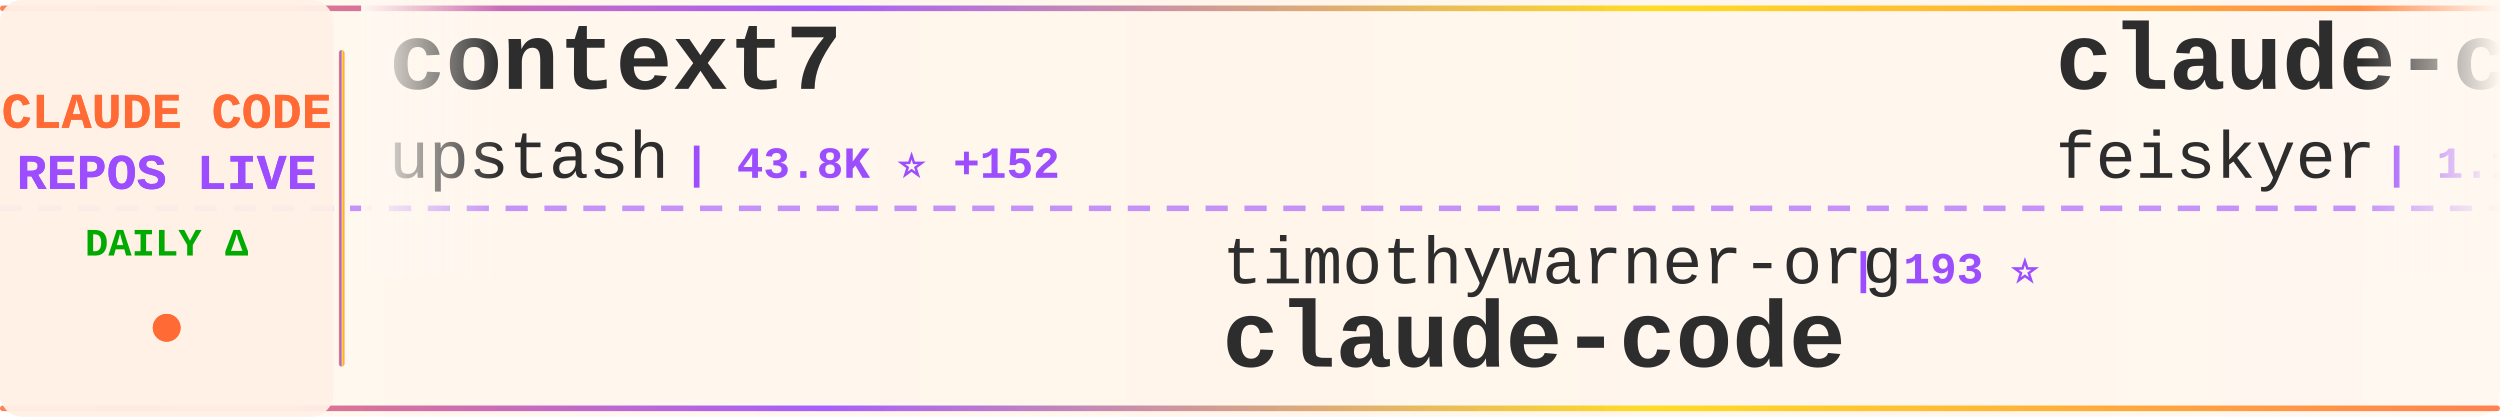
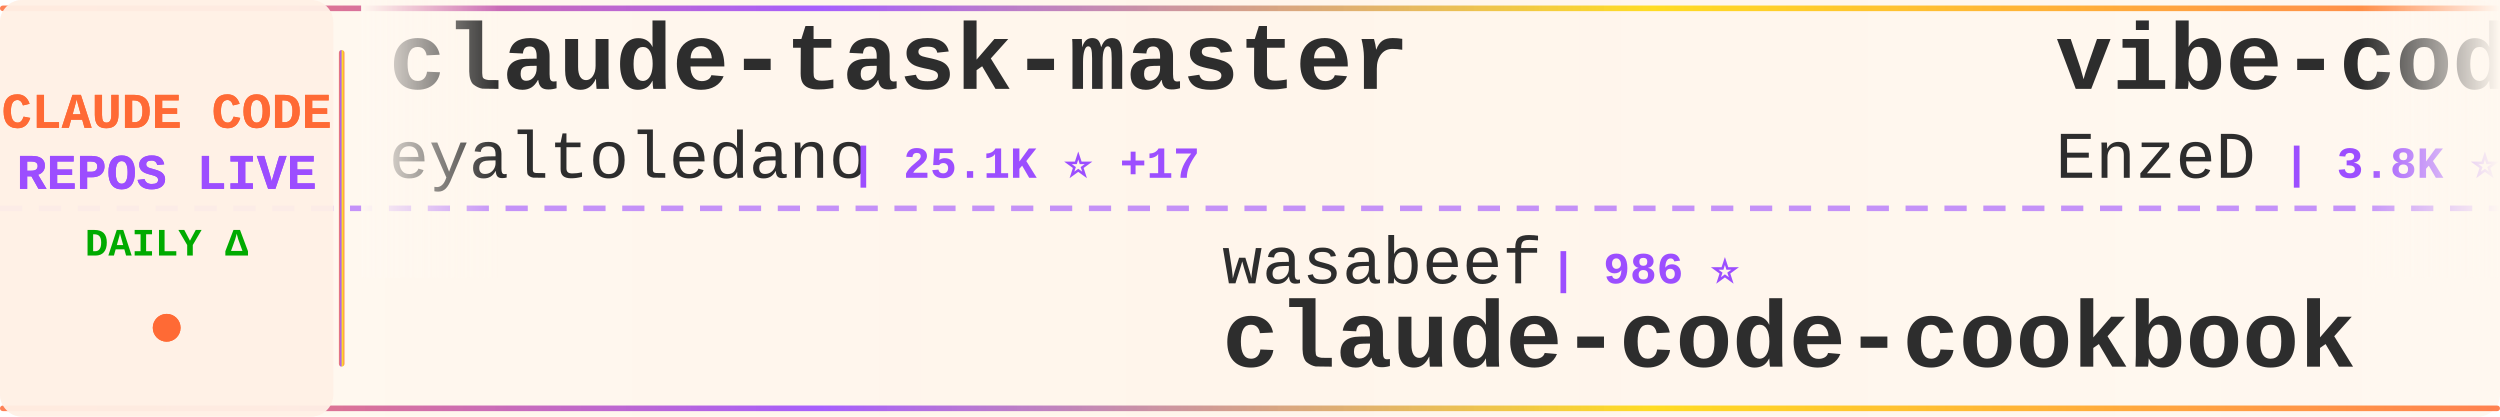
<svg xmlns="http://www.w3.org/2000/svg" width="900" height="150">
  <defs>
    <linearGradient id="tickerBg" x1="0%" y1="0%" x2="100%" y2="0%">
      <stop offset="0%" style="stop-color:#fff8f0;stop-opacity:0.98" />
      <stop offset="50%" style="stop-color:#fff5eb;stop-opacity:1" />
      <stop offset="100%" style="stop-color:#fff8f0;stop-opacity:0.98" />
    </linearGradient>
    <linearGradient id="borderGrad" x1="0%" y1="0%" x2="100%" y2="0%">
      <stop offset="0%" style="stop-color:#FF6B35;stop-opacity:0.85">
        <animate attributeName="stop-opacity" values="0.85;1;0.85" dur="2s" repeatCount="indefinite" />
      </stop>
      <stop offset="33%" style="stop-color:#9C4EFF;stop-opacity:0.9">
        <animate attributeName="stop-opacity" values="0.9;1;0.9" dur="2.2s" repeatCount="indefinite" />
      </stop>
      <stop offset="66%" style="stop-color:#FFD700;stop-opacity:0.85">
        <animate attributeName="stop-opacity" values="0.85;1;0.85" dur="1.8s" repeatCount="indefinite" />
      </stop>
      <stop offset="100%" style="stop-color:#FF6B35;stop-opacity:0.85">
        <animate attributeName="stop-opacity" values="0.85;1;0.85" dur="2s" repeatCount="indefinite" />
      </stop>
    </linearGradient>
    <filter id="textGlow">
      <feGaussianBlur stdDeviation="0.15" result="coloredBlur" />
      <feMerge>
        <feMergeNode in="coloredBlur" />
        <feMergeNode in="SourceGraphic" />
      </feMerge>
    </filter>
    <filter id="metricGlow">
      <feGaussianBlur stdDeviation="0.2" result="coloredBlur" />
      <feMerge>
        <feMergeNode in="coloredBlur" />
        <feMergeNode in="SourceGraphic" />
      </feMerge>
    </filter>
    <linearGradient id="leftFade" x1="0%" y1="0%" x2="100%" y2="0%">
      <stop offset="0%" style="stop-color:#fff8f0;stop-opacity:1" />
      <stop offset="100%" style="stop-color:#fff8f0;stop-opacity:0" />
    </linearGradient>
    <linearGradient id="rightFade" x1="0%" y1="0%" x2="100%" y2="0%">
      <stop offset="0%" style="stop-color:#fff8f0;stop-opacity:0" />
      <stop offset="100%" style="stop-color:#fff8f0;stop-opacity:1" />
    </linearGradient>
  </defs>
  <rect width="900" height="150" fill="url(#tickerBg)" rx="8" />
  <rect x="0" y="2" width="900" height="2" fill="url(#borderGrad)" rx="1" />
  <rect x="0" y="146" width="900" height="2" fill="url(#borderGrad)" rx="1" />
  <line x1="0" y1="75" x2="900" y2="75" stroke="#9C4EFF" stroke-width="2" stroke-dasharray="8 6" opacity="0.6" />
  <rect x="0" y="0" width="120" height="150" fill="#fff0e6" opacity="0.95" rx="8" />
  <text x="60" y="46" font-family="'Courier New', monospace" font-size="18" font-weight="bold" fill="#FF6B35" text-anchor="middle" filter="url(#textGlow)">
    CLAUDE CODE
  </text>
  <text x="60" y="68" font-family="'Courier New', monospace" font-size="18" font-weight="bold" fill="#9C4EFF" text-anchor="middle" filter="url(#textGlow)">
    REPOS LIVE
  </text>
  <text x="60" y="92" font-family="'Courier New', monospace" font-size="14" font-weight="bold" fill="#00aa00" text-anchor="middle">
    DAILY Δ
  </text>
  <circle cx="60" cy="118" r="5" fill="#FF6B35" filter="url(#metricGlow)">
    <animate attributeName="r" values="4;6;4" dur="1.5s" repeatCount="indefinite" />
    <animate attributeName="opacity" values="0.6;1;0.6" dur="1.5s" repeatCount="indefinite" />
  </circle>
  <rect x="122" y="18" width="2" height="114" fill="url(#borderGrad)" rx="1" />
  <clipPath id="tickerClip">
    <rect x="130" y="0" width="770" height="150" />
  </clipPath>
  <g clip-path="url(#tickerClip)">
    <g id="tickerItems">
      <animateTransform attributeName="transform" attributeType="XML" type="translate" from="0 0" to="-3000 0" dur="54s" repeatCount="indefinite" />
      <g transform="translate(0, 0)">
-         <text x="140" y="32" font-family="'Courier New', monospace" font-size="34" font-weight="bold" fill="#2d2d2d">context7</text>
-         <text x="140" y="64" font-family="'Courier New', monospace" font-size="24" font-weight="normal" fill="#2d2d2d" opacity="1.0">upstash</text>
-         <text x="246" y="64" font-family="'Courier New', monospace" font-size="16" font-weight="bold" fill="#9C4EFF"> | 43.8K ⭐ +152</text>
+         <text x="140" y="32" font-family="'Courier New', monospace" font-size="34" font-weight="bold" fill="#2d2d2d">claude-task-master</text>
+         <text x="140" y="64" font-family="'Courier New', monospace" font-size="24" font-weight="normal" fill="#2d2d2d" opacity="1.0">eyaltoledano</text>
+         <text x="306" y="64" font-family="'Courier New', monospace" font-size="16" font-weight="bold" fill="#9C4EFF"> | 25.1K ⭐ +17</text>
      </g>
      <g transform="translate(300, 0)">
-         <text x="140" y="102" font-family="'Courier New', monospace" font-size="24" font-weight="normal" fill="#2d2d2d" opacity="1.0">timothywarner-org</text>
-         <text x="366" y="102" font-family="'Courier New', monospace" font-size="16" font-weight="bold" fill="#9C4EFF"> | 193 ⭐</text>
-         <text x="140" y="132" font-family="'Courier New', monospace" font-size="34" font-weight="bold" fill="#2d2d2d">claude-code</text>
+         <text x="140" y="102" font-family="'Courier New', monospace" font-size="24" font-weight="normal" fill="#2d2d2d" opacity="1.0">wasabeef</text>
+         <text x="258" y="102" font-family="'Courier New', monospace" font-size="16" font-weight="bold" fill="#9C4EFF"> | 986 ⭐</text>
+         <text x="140" y="132" font-family="'Courier New', monospace" font-size="34" font-weight="bold" fill="#2d2d2d">claude-code-cookbook</text>
      </g>
      <g transform="translate(600, 0)">
-         <text x="140" y="32" font-family="'Courier New', monospace" font-size="34" font-weight="bold" fill="#2d2d2d">claude-code-settings</text>
-         <text x="140" y="64" font-family="'Courier New', monospace" font-size="24" font-weight="normal" fill="#2d2d2d" opacity="1.0">feiskyer</text>
-         <text x="258" y="64" font-family="'Courier New', monospace" font-size="16" font-weight="bold" fill="#9C4EFF"> | 1.1K ⭐ +2</text>
+         <text x="140" y="32" font-family="'Courier New', monospace" font-size="34" font-weight="bold" fill="#2d2d2d">vibe-coding</text>
+         <text x="140" y="64" font-family="'Courier New', monospace" font-size="24" font-weight="normal" fill="#2d2d2d" opacity="1.0">EnzeD</text>
+         <text x="222" y="64" font-family="'Courier New', monospace" font-size="16" font-weight="bold" fill="#9C4EFF"> | 3.8K ⭐ +12</text>
      </g>
      <g transform="translate(900, 0)">
-         <text x="140" y="102" font-family="'Courier New', monospace" font-size="24" font-weight="normal" fill="#2d2d2d" opacity="1.0">edmund-io</text>
-         <text x="270" y="102" font-family="'Courier New', monospace" font-size="16" font-weight="bold" fill="#9C4EFF"> | 1.0K ⭐ +8</text>
-         <text x="140" y="132" font-family="'Courier New', monospace" font-size="34" font-weight="bold" fill="#2d2d2d">edmunds-claude-code</text>
+         <text x="140" y="102" font-family="'Courier New', monospace" font-size="24" font-weight="normal" fill="#2d2d2d" opacity="1.0">greggh</text>
+         <text x="234" y="102" font-family="'Courier New', monospace" font-size="16" font-weight="bold" fill="#9C4EFF"> | 1.8K ⭐ +2</text>
+         <text x="140" y="132" font-family="'Courier New', monospace" font-size="34" font-weight="bold" fill="#2d2d2d">claude-code.nvim</text>
      </g>
      <g transform="translate(1200, 0)">
-         <text x="140" y="32" font-family="'Courier New', monospace" font-size="34" font-weight="bold" fill="#2d2d2d">claude-code.nvim</text>
-         <text x="140" y="64" font-family="'Courier New', monospace" font-size="24" font-weight="normal" fill="#2d2d2d" opacity="1.0">greggh</text>
-         <text x="234" y="64" font-family="'Courier New', monospace" font-size="16" font-weight="bold" fill="#9C4EFF"> | 1.8K ⭐ +5</text>
+         <text x="140" y="32" font-family="'Courier New', monospace" font-size="34" font-weight="bold" fill="#2d2d2d">claudecodeui</text>
+         <text x="140" y="64" font-family="'Courier New', monospace" font-size="24" font-weight="normal" fill="#2d2d2d" opacity="1.0">siteboon</text>
+         <text x="258" y="64" font-family="'Courier New', monospace" font-size="16" font-weight="bold" fill="#9C4EFF"> | 5.8K ⭐ +19</text>
      </g>
      <g transform="translate(1500, 0)">
-         <text x="140" y="102" font-family="'Courier New', monospace" font-size="24" font-weight="normal" fill="#2d2d2d" opacity="1.0">musistudio</text>
-         <text x="282" y="102" font-family="'Courier New', monospace" font-size="16" font-weight="bold" fill="#9C4EFF"> | 26.7K ⭐ +89</text>
-         <text x="140" y="132" font-family="'Courier New', monospace" font-size="34" font-weight="bold" fill="#2d2d2d">claude-code-router</text>
+         <text x="140" y="102" font-family="'Courier New', monospace" font-size="24" font-weight="normal" fill="#2d2d2d" opacity="1.0">OneRedOak</text>
+         <text x="270" y="102" font-family="'Courier New', monospace" font-size="16" font-weight="bold" fill="#9C4EFF"> | 3.5K ⭐ +1</text>
+         <text x="140" y="132" font-family="'Courier New', monospace" font-size="34" font-weight="bold" fill="#2d2d2d">claude-code-workflows</text>
      </g>
      <g transform="translate(1800, 0)">
-         <text x="140" y="32" font-family="'Courier New', monospace" font-size="34" font-weight="bold" fill="#2d2d2d">claude-plugins-official</text>
-         <text x="140" y="64" font-family="'Courier New', monospace" font-size="24" font-weight="normal" fill="#2d2d2d" opacity="1.0">anthropics</text>
-         <text x="282" y="64" font-family="'Courier New', monospace" font-size="16" font-weight="bold" fill="#9C4EFF"> | 5.1K ⭐ +89</text>
+         <text x="140" y="32" font-family="'Courier New', monospace" font-size="34" font-weight="bold" fill="#2d2d2d">Claude-Code-Usage-Monito...</text>
+         <text x="140" y="64" font-family="'Courier New', monospace" font-size="24" font-weight="normal" fill="#2d2d2d" opacity="1.0">Maciek-roboblog</text>
+         <text x="342" y="64" font-family="'Courier New', monospace" font-size="16" font-weight="bold" fill="#9C4EFF"> | 6.3K ⭐ +14</text>
      </g>
      <g transform="translate(2100, 0)">
-         <text x="140" y="102" font-family="'Courier New', monospace" font-size="24" font-weight="normal" fill="#2d2d2d" opacity="1.0">coleam00</text>
-         <text x="258" y="102" font-family="'Courier New', monospace" font-size="16" font-weight="bold" fill="#9C4EFF"> | 12.3K ⭐ +8</text>
-         <text x="140" y="132" font-family="'Courier New', monospace" font-size="34" font-weight="bold" fill="#2d2d2d">context-engineering-intr...</text>
+         <text x="140" y="102" font-family="'Courier New', monospace" font-size="24" font-weight="normal" fill="#2d2d2d" opacity="1.0">davila7</text>
+         <text x="246" y="102" font-family="'Courier New', monospace" font-size="16" font-weight="bold" fill="#9C4EFF"> | 18.8K ⭐ +168</text>
+         <text x="140" y="132" font-family="'Courier New', monospace" font-size="34" font-weight="bold" fill="#2d2d2d">claude-code-templates</text>
      </g>
      <g transform="translate(2400, 0)">
-         <text x="140" y="32" font-family="'Courier New', monospace" font-size="34" font-weight="bold" fill="#2d2d2d">claude-code-unified-agen...</text>
-         <text x="140" y="64" font-family="'Courier New', monospace" font-size="24" font-weight="normal" fill="#2d2d2d" opacity="1.0">stretchcloud</text>
-         <text x="306" y="64" font-family="'Courier New', monospace" font-size="16" font-weight="bold" fill="#9C4EFF"> | 725 ⭐</text>
+         <text x="140" y="32" font-family="'Courier New', monospace" font-size="34" font-weight="bold" fill="#2d2d2d">claude-code-pm-course</text>
+         <text x="140" y="64" font-family="'Courier New', monospace" font-size="24" font-weight="normal" fill="#2d2d2d" opacity="1.0">carlvellotti</text>
+         <text x="306" y="64" font-family="'Courier New', monospace" font-size="16" font-weight="bold" fill="#9C4EFF"> | 401 ⭐ +1</text>
      </g>
      <g transform="translate(2700, 0)">
-         <text x="140" y="102" font-family="'Courier New', monospace" font-size="24" font-weight="normal" fill="#2d2d2d" opacity="1.0">numman-ali</text>
-         <text x="282" y="102" font-family="'Courier New', monospace" font-size="16" font-weight="bold" fill="#9C4EFF"> | 7.2K ⭐ +98</text>
-         <text x="140" y="132" font-family="'Courier New', monospace" font-size="34" font-weight="bold" fill="#2d2d2d">openskills</text>
+         <text x="140" y="102" font-family="'Courier New', monospace" font-size="24" font-weight="normal" fill="#2d2d2d" opacity="1.0">slopus</text>
+         <text x="234" y="102" font-family="'Courier New', monospace" font-size="16" font-weight="bold" fill="#9C4EFF"> | 9.6K ⭐ +193</text>
+         <text x="140" y="132" font-family="'Courier New', monospace" font-size="34" font-weight="bold" fill="#2d2d2d">happy</text>
      </g>
      <g transform="translate(3000, 0)">
-         <text x="140" y="32" font-family="'Courier New', monospace" font-size="34" font-weight="bold" fill="#2d2d2d">context7</text>
-         <text x="140" y="64" font-family="'Courier New', monospace" font-size="24" font-weight="normal" fill="#2d2d2d" opacity="1.0">upstash</text>
-         <text x="246" y="64" font-family="'Courier New', monospace" font-size="16" font-weight="bold" fill="#9C4EFF"> | 43.8K ⭐ +152</text>
+         <text x="140" y="32" font-family="'Courier New', monospace" font-size="34" font-weight="bold" fill="#2d2d2d">claude-task-master</text>
+         <text x="140" y="64" font-family="'Courier New', monospace" font-size="24" font-weight="normal" fill="#2d2d2d" opacity="1.0">eyaltoledano</text>
+         <text x="306" y="64" font-family="'Courier New', monospace" font-size="16" font-weight="bold" fill="#9C4EFF"> | 25.1K ⭐ +17</text>
      </g>
      <g transform="translate(3300, 0)">
-         <text x="140" y="102" font-family="'Courier New', monospace" font-size="24" font-weight="normal" fill="#2d2d2d" opacity="1.0">timothywarner-org</text>
-         <text x="366" y="102" font-family="'Courier New', monospace" font-size="16" font-weight="bold" fill="#9C4EFF"> | 193 ⭐</text>
-         <text x="140" y="132" font-family="'Courier New', monospace" font-size="34" font-weight="bold" fill="#2d2d2d">claude-code</text>
+         <text x="140" y="102" font-family="'Courier New', monospace" font-size="24" font-weight="normal" fill="#2d2d2d" opacity="1.0">wasabeef</text>
+         <text x="258" y="102" font-family="'Courier New', monospace" font-size="16" font-weight="bold" fill="#9C4EFF"> | 986 ⭐</text>
+         <text x="140" y="132" font-family="'Courier New', monospace" font-size="34" font-weight="bold" fill="#2d2d2d">claude-code-cookbook</text>
      </g>
      <g transform="translate(3600, 0)">
-         <text x="140" y="32" font-family="'Courier New', monospace" font-size="34" font-weight="bold" fill="#2d2d2d">claude-code-settings</text>
-         <text x="140" y="64" font-family="'Courier New', monospace" font-size="24" font-weight="normal" fill="#2d2d2d" opacity="1.0">feiskyer</text>
-         <text x="258" y="64" font-family="'Courier New', monospace" font-size="16" font-weight="bold" fill="#9C4EFF"> | 1.1K ⭐ +2</text>
+         <text x="140" y="32" font-family="'Courier New', monospace" font-size="34" font-weight="bold" fill="#2d2d2d">vibe-coding</text>
+         <text x="140" y="64" font-family="'Courier New', monospace" font-size="24" font-weight="normal" fill="#2d2d2d" opacity="1.0">EnzeD</text>
+         <text x="222" y="64" font-family="'Courier New', monospace" font-size="16" font-weight="bold" fill="#9C4EFF"> | 3.8K ⭐ +12</text>
      </g>
      <g transform="translate(3900, 0)">
-         <text x="140" y="102" font-family="'Courier New', monospace" font-size="24" font-weight="normal" fill="#2d2d2d" opacity="1.0">edmund-io</text>
-         <text x="270" y="102" font-family="'Courier New', monospace" font-size="16" font-weight="bold" fill="#9C4EFF"> | 1.0K ⭐ +8</text>
-         <text x="140" y="132" font-family="'Courier New', monospace" font-size="34" font-weight="bold" fill="#2d2d2d">edmunds-claude-code</text>
+         <text x="140" y="102" font-family="'Courier New', monospace" font-size="24" font-weight="normal" fill="#2d2d2d" opacity="1.0">greggh</text>
+         <text x="234" y="102" font-family="'Courier New', monospace" font-size="16" font-weight="bold" fill="#9C4EFF"> | 1.8K ⭐ +2</text>
+         <text x="140" y="132" font-family="'Courier New', monospace" font-size="34" font-weight="bold" fill="#2d2d2d">claude-code.nvim</text>
      </g>
    </g>
  </g>
  <rect x="130" y="0" width="50" height="100" fill="url(#leftFade)" />
  <rect x="850" y="0" width="50" height="100" fill="url(#rightFade)" />
</svg>
